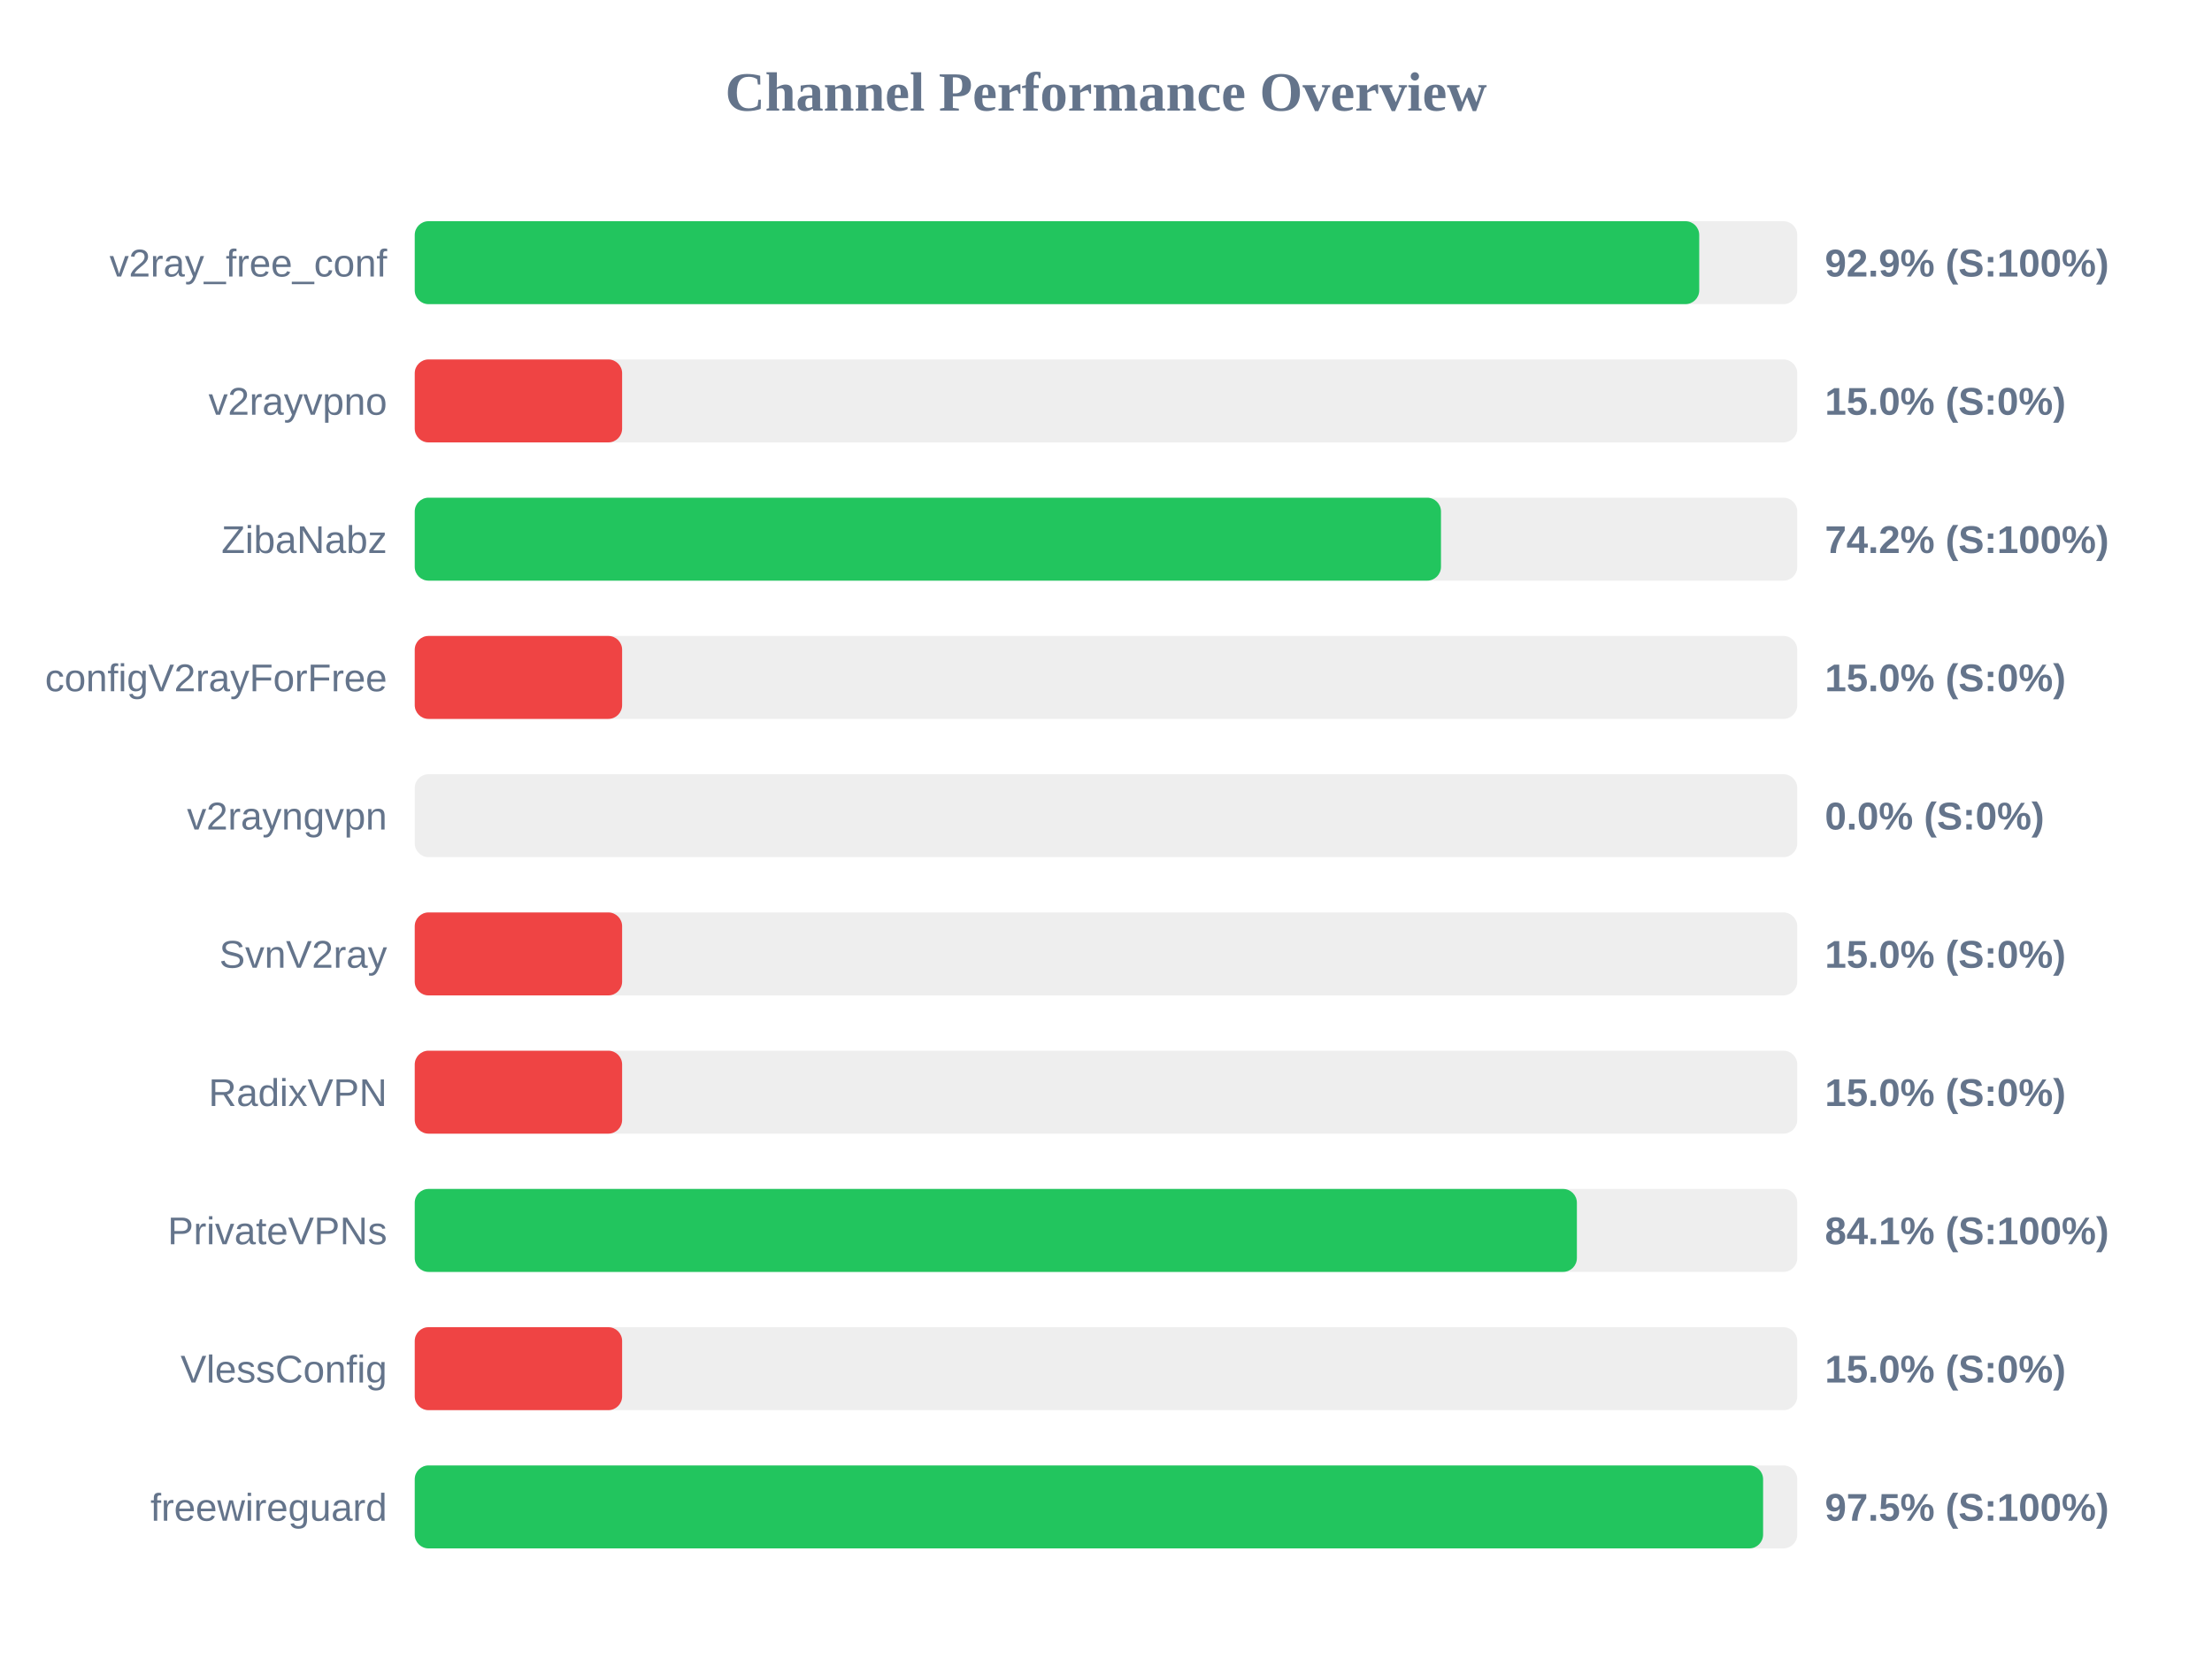
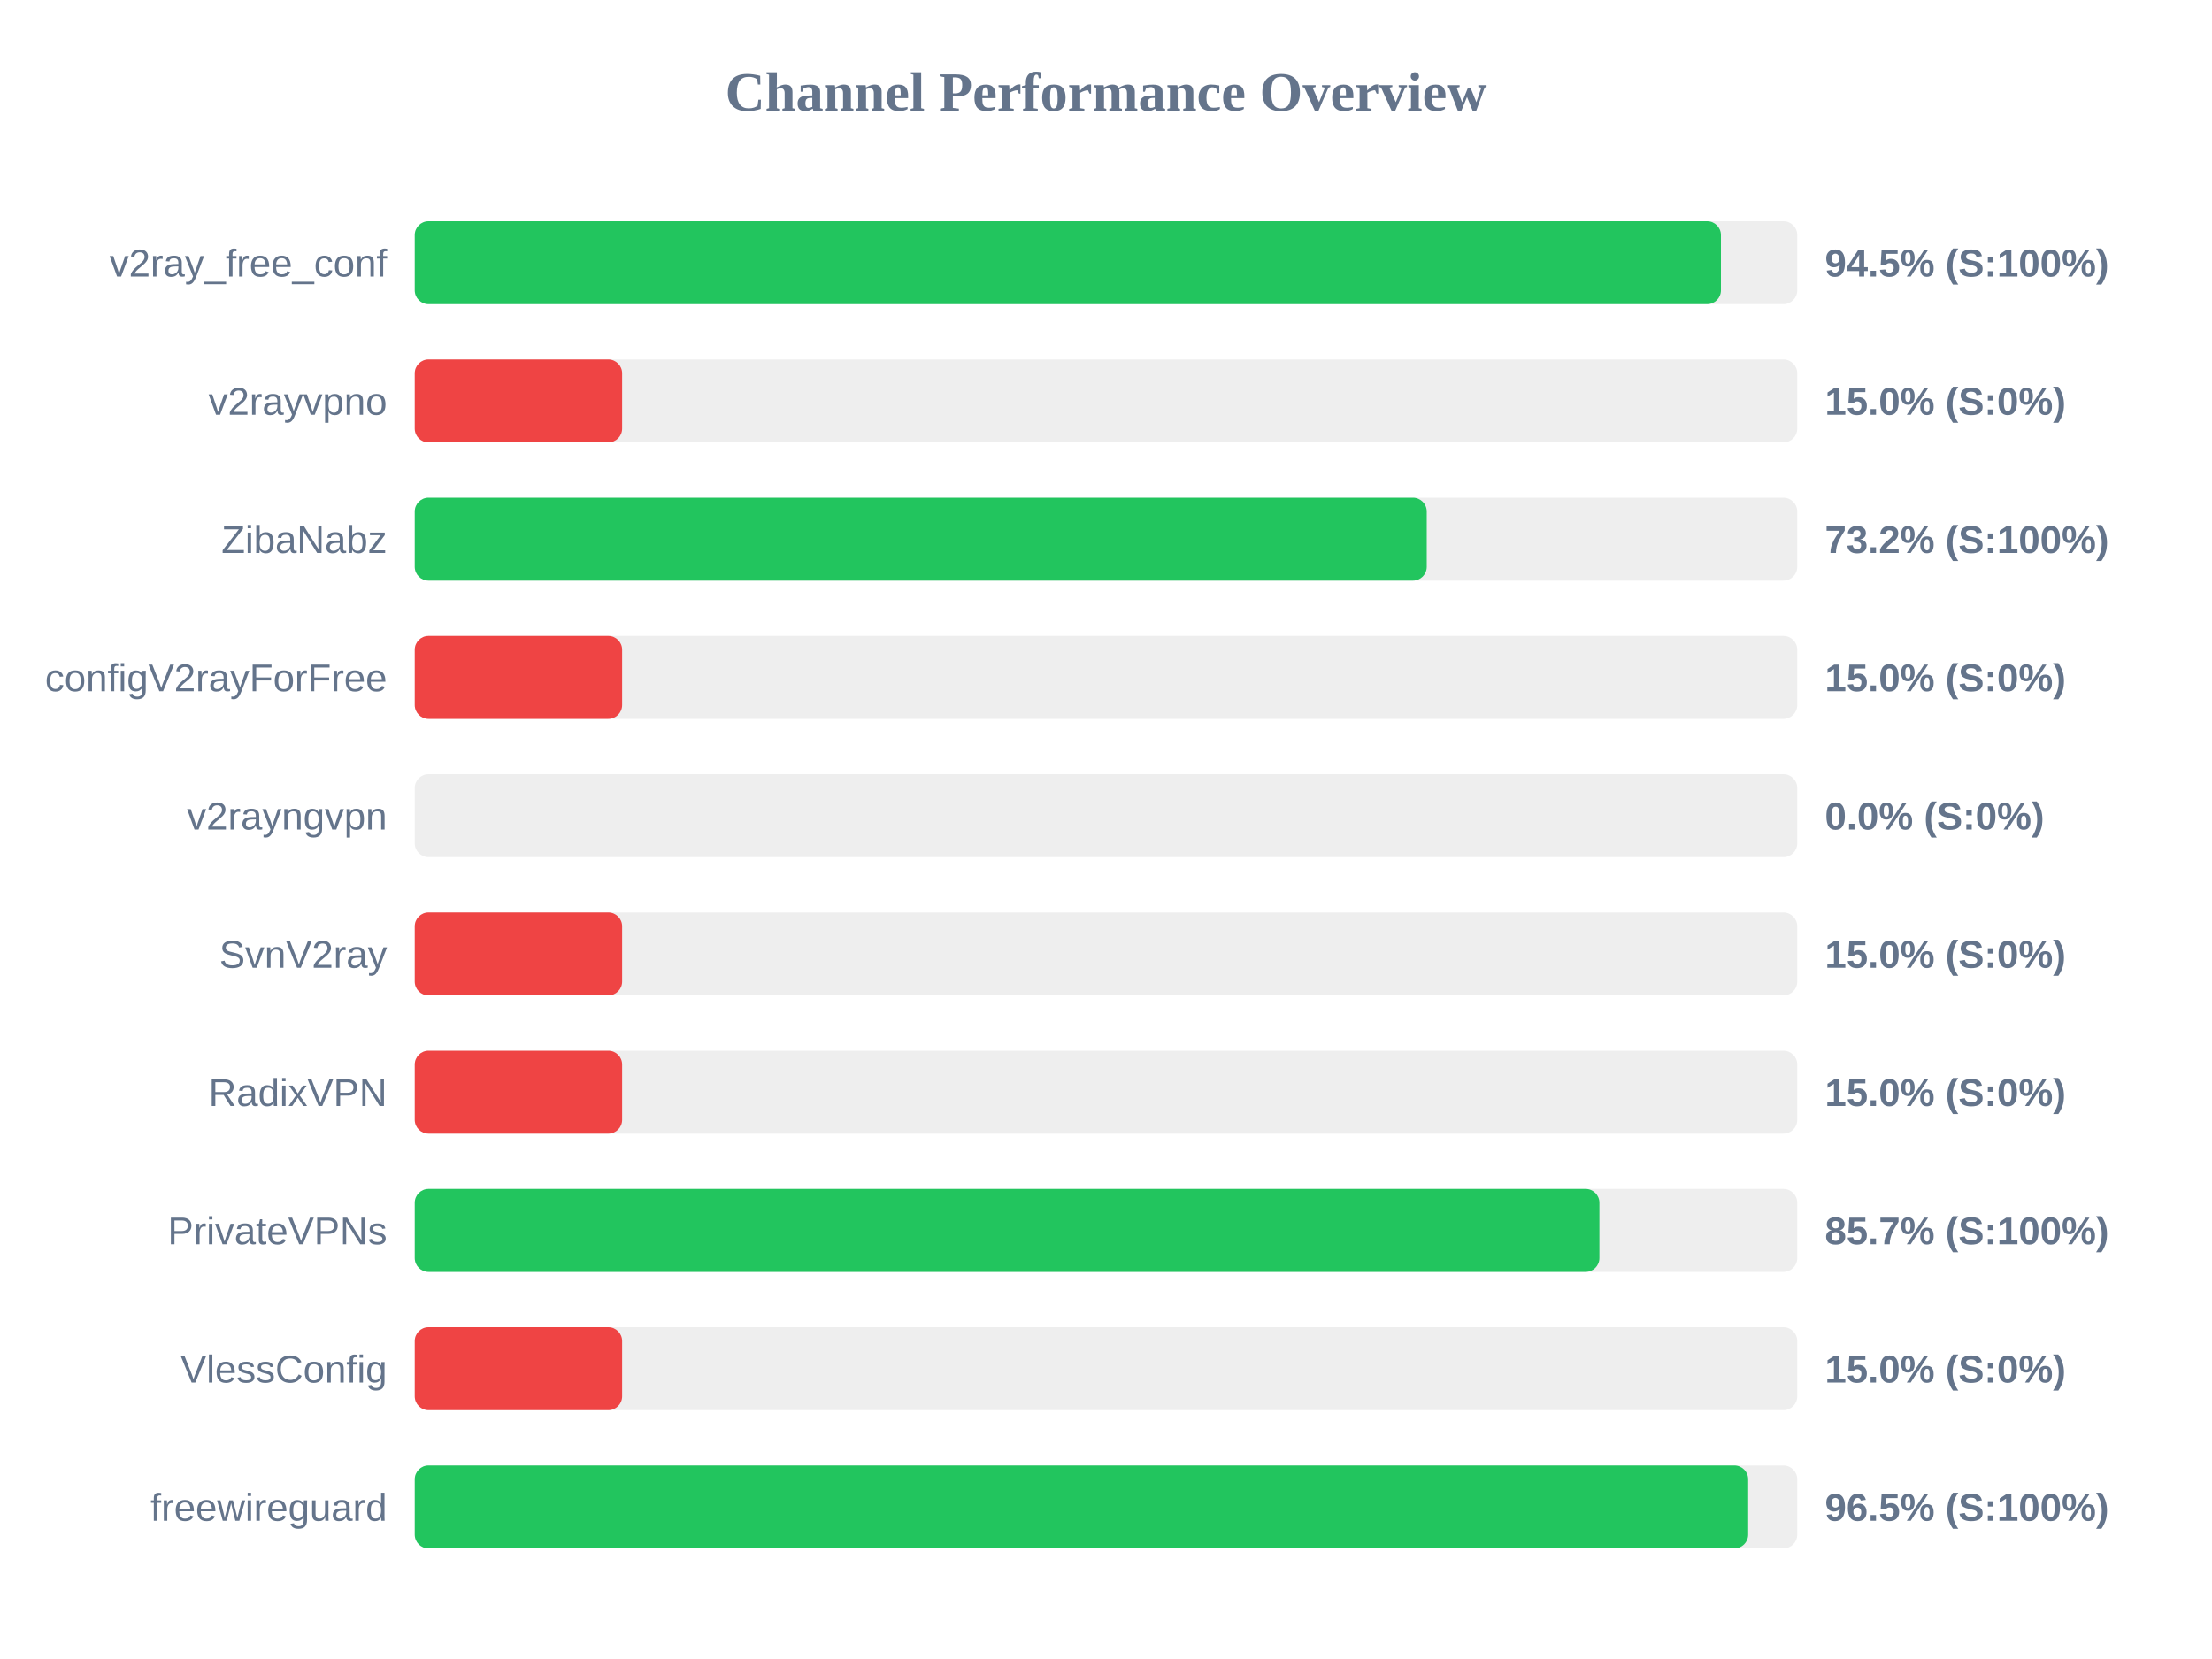
<svg xmlns="http://www.w3.org/2000/svg" width="800" height="600" version="1.1">
  <style>
        .row { font: 14px Arial; fill: #64748b; }
        .score { font: bold 14px Arial; fill: #64748b; }
    </style>
  <text x="400" y="40" text-anchor="middle" font-size="20px" font-weight="bold" fill="#64748b">Channel Performance Overview</text>
  <rect x="150" y="80" width="500" height="30" fill="#eee" rx="5" />
-   <rect x="150" y="80" width="464.55" height="30" fill="#22c55e" rx="5" />
+   <rect x="150" y="80" width="472.4" height="30" fill="#22c55e" rx="5" />
  <text x="140" y="100" text-anchor="end" class="row">v2ray_free_conf</text>
-   <text x="660" y="100" text-anchor="start" class="score">92.9% (S:100%)</text>
+   <text x="660" y="100" text-anchor="start" class="score">94.5% (S:100%)</text>
  <rect x="150" y="130" width="500" height="30" fill="#eee" rx="5" />
  <rect x="150" y="130" width="75.0" height="30" fill="#ef4444" rx="5" />
  <text x="140" y="150" text-anchor="end" class="row">v2rayvpno</text>
  <text x="660" y="150" text-anchor="start" class="score">15.0% (S:0%)</text>
  <rect x="150" y="180" width="500" height="30" fill="#eee" rx="5" />
-   <rect x="150" y="180" width="371.15" height="30" fill="#22c55e" rx="5" />
+   <rect x="150" y="180" width="366.0" height="30" fill="#22c55e" rx="5" />
  <text x="140" y="200" text-anchor="end" class="row">ZibaNabz</text>
-   <text x="660" y="200" text-anchor="start" class="score">74.2% (S:100%)</text>
+   <text x="660" y="200" text-anchor="start" class="score">73.2% (S:100%)</text>
  <rect x="150" y="230" width="500" height="30" fill="#eee" rx="5" />
  <rect x="150" y="230" width="75.0" height="30" fill="#ef4444" rx="5" />
  <text x="140" y="250" text-anchor="end" class="row">configV2rayForFree</text>
  <text x="660" y="250" text-anchor="start" class="score">15.0% (S:0%)</text>
  <rect x="150" y="280" width="500" height="30" fill="#eee" rx="5" />
  <rect x="150" y="280" width="0.0" height="30" fill="#ef4444" rx="5" />
  <text x="140" y="300" text-anchor="end" class="row">v2rayngvpn</text>
  <text x="660" y="300" text-anchor="start" class="score">0.0% (S:0%)</text>
  <rect x="150" y="330" width="500" height="30" fill="#eee" rx="5" />
  <rect x="150" y="330" width="75.0" height="30" fill="#ef4444" rx="5" />
  <text x="140" y="350" text-anchor="end" class="row">SvnV2ray</text>
  <text x="660" y="350" text-anchor="start" class="score">15.0% (S:0%)</text>
  <rect x="150" y="380" width="500" height="30" fill="#eee" rx="5" />
  <rect x="150" y="380" width="75.0" height="30" fill="#ef4444" rx="5" />
  <text x="140" y="400" text-anchor="end" class="row">RadixVPN</text>
  <text x="660" y="400" text-anchor="start" class="score">15.0% (S:0%)</text>
  <rect x="150" y="430" width="500" height="30" fill="#eee" rx="5" />
-   <rect x="150" y="430" width="420.3" height="30" fill="#22c55e" rx="5" />
+   <rect x="150" y="430" width="428.45" height="30" fill="#22c55e" rx="5" />
  <text x="140" y="450" text-anchor="end" class="row">PrivateVPNs</text>
-   <text x="660" y="450" text-anchor="start" class="score">84.1% (S:100%)</text>
+   <text x="660" y="450" text-anchor="start" class="score">85.7% (S:100%)</text>
  <rect x="150" y="480" width="500" height="30" fill="#eee" rx="5" />
  <rect x="150" y="480" width="75.0" height="30" fill="#ef4444" rx="5" />
  <text x="140" y="500" text-anchor="end" class="row">VlessConfig</text>
  <text x="660" y="500" text-anchor="start" class="score">15.0% (S:0%)</text>
  <rect x="150" y="530" width="500" height="30" fill="#eee" rx="5" />
-   <rect x="150" y="530" width="487.65" height="30" fill="#22c55e" rx="5" />
+   <rect x="150" y="530" width="482.25" height="30" fill="#22c55e" rx="5" />
  <text x="140" y="550" text-anchor="end" class="row">freewireguard</text>
-   <text x="660" y="550" text-anchor="start" class="score">97.5% (S:100%)</text>
+   <text x="660" y="550" text-anchor="start" class="score">96.5% (S:100%)</text>
</svg>
